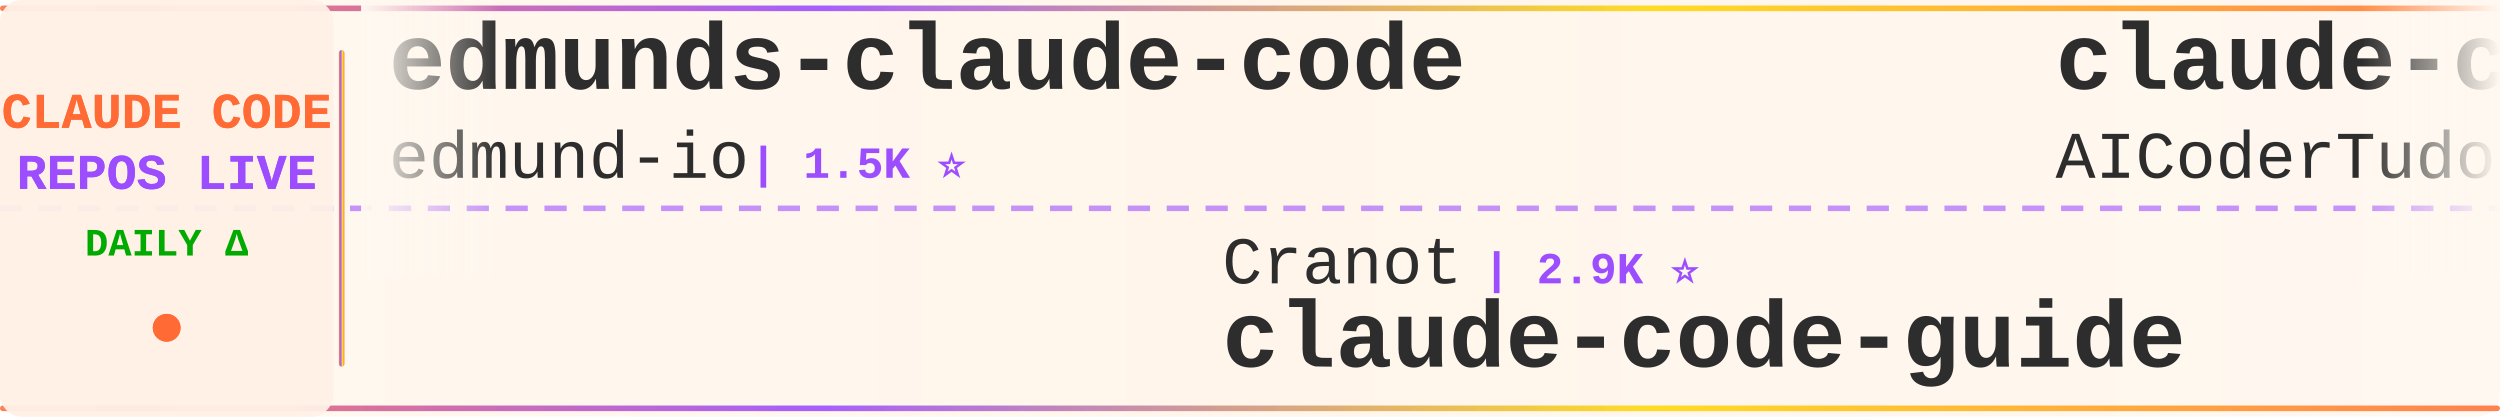
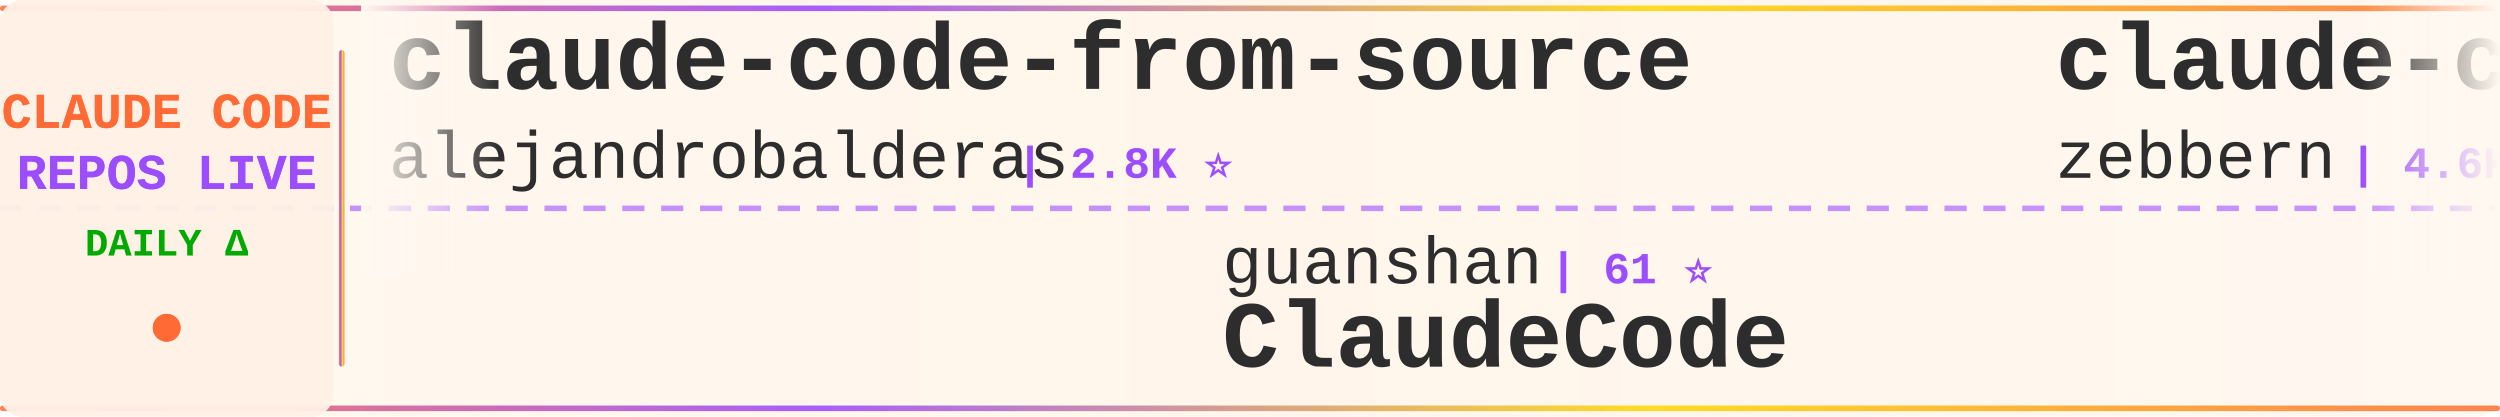
<svg xmlns="http://www.w3.org/2000/svg" width="900" height="150">
  <defs>
    <linearGradient id="tickerBg" x1="0%" y1="0%" x2="100%" y2="0%">
      <stop offset="0%" style="stop-color:#fff8f0;stop-opacity:0.98" />
      <stop offset="50%" style="stop-color:#fff5eb;stop-opacity:1" />
      <stop offset="100%" style="stop-color:#fff8f0;stop-opacity:0.98" />
    </linearGradient>
    <linearGradient id="borderGrad" x1="0%" y1="0%" x2="100%" y2="0%">
      <stop offset="0%" style="stop-color:#FF6B35;stop-opacity:0.85">
        <animate attributeName="stop-opacity" values="0.85;1;0.85" dur="2s" repeatCount="indefinite" />
      </stop>
      <stop offset="33%" style="stop-color:#9C4EFF;stop-opacity:0.9">
        <animate attributeName="stop-opacity" values="0.9;1;0.9" dur="2.2s" repeatCount="indefinite" />
      </stop>
      <stop offset="66%" style="stop-color:#FFD700;stop-opacity:0.85">
        <animate attributeName="stop-opacity" values="0.85;1;0.85" dur="1.8s" repeatCount="indefinite" />
      </stop>
      <stop offset="100%" style="stop-color:#FF6B35;stop-opacity:0.85">
        <animate attributeName="stop-opacity" values="0.85;1;0.85" dur="2s" repeatCount="indefinite" />
      </stop>
    </linearGradient>
    <filter id="textGlow">
      <feGaussianBlur stdDeviation="0.15" result="coloredBlur" />
      <feMerge>
        <feMergeNode in="coloredBlur" />
        <feMergeNode in="SourceGraphic" />
      </feMerge>
    </filter>
    <filter id="metricGlow">
      <feGaussianBlur stdDeviation="0.2" result="coloredBlur" />
      <feMerge>
        <feMergeNode in="coloredBlur" />
        <feMergeNode in="SourceGraphic" />
      </feMerge>
    </filter>
    <linearGradient id="leftFade" x1="0%" y1="0%" x2="100%" y2="0%">
      <stop offset="0%" style="stop-color:#fff8f0;stop-opacity:1" />
      <stop offset="100%" style="stop-color:#fff8f0;stop-opacity:0" />
    </linearGradient>
    <linearGradient id="rightFade" x1="0%" y1="0%" x2="100%" y2="0%">
      <stop offset="0%" style="stop-color:#fff8f0;stop-opacity:0" />
      <stop offset="100%" style="stop-color:#fff8f0;stop-opacity:1" />
    </linearGradient>
  </defs>
  <rect width="900" height="150" fill="url(#tickerBg)" rx="8" />
  <rect x="0" y="2" width="900" height="2" fill="url(#borderGrad)" rx="1" />
  <rect x="0" y="146" width="900" height="2" fill="url(#borderGrad)" rx="1" />
  <line x1="0" y1="75" x2="900" y2="75" stroke="#9C4EFF" stroke-width="2" stroke-dasharray="8 6" opacity="0.6" />
  <rect x="0" y="0" width="120" height="150" fill="#fff0e6" opacity="0.95" rx="8" />
  <text x="60" y="46" font-family="'Courier New', monospace" font-size="18" font-weight="bold" fill="#FF6B35" text-anchor="middle" filter="url(#textGlow)">
    CLAUDE CODE
  </text>
  <text x="60" y="68" font-family="'Courier New', monospace" font-size="18" font-weight="bold" fill="#9C4EFF" text-anchor="middle" filter="url(#textGlow)">
    REPOS LIVE
  </text>
  <text x="60" y="92" font-family="'Courier New', monospace" font-size="14" font-weight="bold" fill="#00aa00" text-anchor="middle">
    DAILY Δ
  </text>
  <circle cx="60" cy="118" r="5" fill="#FF6B35" filter="url(#metricGlow)">
    <animate attributeName="r" values="4;6;4" dur="1.5s" repeatCount="indefinite" />
    <animate attributeName="opacity" values="0.6;1;0.6" dur="1.5s" repeatCount="indefinite" />
  </circle>
  <rect x="122" y="18" width="2" height="114" fill="url(#borderGrad)" rx="1" />
  <clipPath id="tickerClip">
    <rect x="130" y="0" width="770" height="150" />
  </clipPath>
  <g clip-path="url(#tickerClip)">
    <g id="tickerItems">
      <animateTransform attributeName="transform" attributeType="XML" type="translate" from="0 0" to="-3000 0" dur="54s" repeatCount="indefinite" />
      <g transform="translate(0, 0)">
-         <text x="140" y="32" font-family="'Courier New', monospace" font-size="34" font-weight="bold" fill="#2d2d2d">edmunds-claude-code</text>
-         <text x="140" y="64" font-family="'Courier New', monospace" font-size="24" font-weight="normal" fill="#2d2d2d" opacity="1.0">edmund-io</text>
-         <text x="270" y="64" font-family="'Courier New', monospace" font-size="16" font-weight="bold" fill="#9C4EFF"> | 1.5K ⭐</text>
+         <text x="140" y="32" font-family="'Courier New', monospace" font-size="34" font-weight="bold" fill="#2d2d2d">claude-code-from-source</text>
+         <text x="140" y="64" font-family="'Courier New', monospace" font-size="24" font-weight="normal" fill="#2d2d2d" opacity="1.0">alejandrobalderas</text>
+         <text x="366" y="64" font-family="'Courier New', monospace" font-size="16" font-weight="bold" fill="#9C4EFF"> | 2.8K ⭐</text>
      </g>
      <g transform="translate(300, 0)">
-         <text x="140" y="102" font-family="'Courier New', monospace" font-size="24" font-weight="normal" fill="#2d2d2d" opacity="1.0">Cranot</text>
-         <text x="234" y="102" font-family="'Courier New', monospace" font-size="16" font-weight="bold" fill="#9C4EFF"> | 2.9K ⭐</text>
-         <text x="140" y="132" font-family="'Courier New', monospace" font-size="34" font-weight="bold" fill="#2d2d2d">claude-code-guide</text>
+         <text x="140" y="102" font-family="'Courier New', monospace" font-size="24" font-weight="normal" fill="#2d2d2d" opacity="1.0">guanshan</text>
+         <text x="258" y="102" font-family="'Courier New', monospace" font-size="16" font-weight="bold" fill="#9C4EFF"> | 61 ⭐</text>
+         <text x="140" y="132" font-family="'Courier New', monospace" font-size="34" font-weight="bold" fill="#2d2d2d">ClaudeCode</text>
      </g>
      <g transform="translate(600, 0)">
-         <text x="140" y="32" font-family="'Courier New', monospace" font-size="34" font-weight="bold" fill="#2d2d2d">claude-code-tudou</text>
-         <text x="140" y="64" font-family="'Courier New', monospace" font-size="24" font-weight="normal" fill="#2d2d2d" opacity="1.0">AICoderTudou</text>
-         <text x="306" y="64" font-family="'Courier New', monospace" font-size="16" font-weight="bold" fill="#9C4EFF"> | 494 ⭐</text>
+         <text x="140" y="32" font-family="'Courier New', monospace" font-size="34" font-weight="bold" fill="#2d2d2d">claude-code-guide</text>
+         <text x="140" y="64" font-family="'Courier New', monospace" font-size="24" font-weight="normal" fill="#2d2d2d" opacity="1.0">zebbern</text>
+         <text x="246" y="64" font-family="'Courier New', monospace" font-size="16" font-weight="bold" fill="#9C4EFF"> | 4.6K ⭐ -1</text>
      </g>
      <g transform="translate(900, 0)">
-         <text x="140" y="102" font-family="'Courier New', monospace" font-size="24" font-weight="normal" fill="#2d2d2d" opacity="1.0">1rgs</text>
-         <text x="210" y="102" font-family="'Courier New', monospace" font-size="16" font-weight="bold" fill="#9C4EFF"> | 3.7K ⭐</text>
-         <text x="140" y="132" font-family="'Courier New', monospace" font-size="34" font-weight="bold" fill="#2d2d2d">claude-code-proxy</text>
+         <text x="140" y="102" font-family="'Courier New', monospace" font-size="24" font-weight="normal" fill="#2d2d2d" opacity="1.0">alex000kim</text>
+         <text x="282" y="102" font-family="'Courier New', monospace" font-size="16" font-weight="bold" fill="#9C4EFF"> | 234 ⭐</text>
+         <text x="140" y="132" font-family="'Courier New', monospace" font-size="34" font-weight="bold" fill="#2d2d2d">claude-code</text>
      </g>
      <g transform="translate(1200, 0)">
-         <text x="140" y="32" font-family="'Courier New', monospace" font-size="34" font-weight="bold" fill="#2d2d2d">free-claude-code</text>
-         <text x="140" y="64" font-family="'Courier New', monospace" font-size="24" font-weight="normal" fill="#2d2d2d" opacity="1.0">Alishahryar1</text>
-         <text x="306" y="64" font-family="'Courier New', monospace" font-size="16" font-weight="bold" fill="#9C4EFF"> | 54.9K ⭐ +20</text>
+         <text x="140" y="32" font-family="'Courier New', monospace" font-size="34" font-weight="bold" fill="#2d2d2d">skills</text>
+         <text x="140" y="64" font-family="'Courier New', monospace" font-size="24" font-weight="normal" fill="#2d2d2d" opacity="1.0">anthropics</text>
+         <text x="282" y="64" font-family="'Courier New', monospace" font-size="16" font-weight="bold" fill="#9C4EFF"> | 176.3K ⭐ +35</text>
      </g>
      <g transform="translate(1500, 0)">
-         <text x="140" y="102" font-family="'Courier New', monospace" font-size="24" font-weight="normal" fill="#2d2d2d" opacity="1.0">anthropics</text>
-         <text x="282" y="102" font-family="'Courier New', monospace" font-size="16" font-weight="bold" fill="#9C4EFF"> | 145.0K ⭐ +27</text>
-         <text x="140" y="132" font-family="'Courier New', monospace" font-size="34" font-weight="bold" fill="#2d2d2d">claude-code</text>
+         <text x="140" y="102" font-family="'Courier New', monospace" font-size="24" font-weight="normal" fill="#2d2d2d" opacity="1.0">pedrohcgs</text>
+         <text x="270" y="102" font-family="'Courier New', monospace" font-size="16" font-weight="bold" fill="#9C4EFF"> | 1.6K ⭐</text>
+         <text x="140" y="132" font-family="'Courier New', monospace" font-size="34" font-weight="bold" fill="#2d2d2d">claude-code-my-workflow</text>
      </g>
      <g transform="translate(1800, 0)">
-         <text x="140" y="32" font-family="'Courier New', monospace" font-size="34" font-weight="bold" fill="#2d2d2d">claude-code-workflows</text>
-         <text x="140" y="64" font-family="'Courier New', monospace" font-size="24" font-weight="normal" fill="#2d2d2d" opacity="1.0">OneRedOak</text>
-         <text x="270" y="64" font-family="'Courier New', monospace" font-size="16" font-weight="bold" fill="#9C4EFF"> | 3.9K ⭐</text>
+         <text x="140" y="32" font-family="'Courier New', monospace" font-size="34" font-weight="bold" fill="#2d2d2d">claude_code_src</text>
+         <text x="140" y="64" font-family="'Courier New', monospace" font-size="24" font-weight="normal" fill="#2d2d2d" opacity="1.0">ponponon</text>
+         <text x="258" y="64" font-family="'Courier New', monospace" font-size="16" font-weight="bold" fill="#9C4EFF"> | 2.3K ⭐</text>
      </g>
      <g transform="translate(2100, 0)">
-         <text x="140" y="102" font-family="'Courier New', monospace" font-size="24" font-weight="normal" fill="#2d2d2d" opacity="1.0">frankbria</text>
-         <text x="270" y="102" font-family="'Courier New', monospace" font-size="16" font-weight="bold" fill="#9C4EFF"> | 9.6K ⭐</text>
-         <text x="140" y="132" font-family="'Courier New', monospace" font-size="34" font-weight="bold" fill="#2d2d2d">ralph-claude-code</text>
+         <text x="140" y="102" font-family="'Courier New', monospace" font-size="24" font-weight="normal" fill="#2d2d2d" opacity="1.0">lorryjovens-hub</text>
+         <text x="342" y="102" font-family="'Courier New', monospace" font-size="16" font-weight="bold" fill="#9C4EFF"> | 1.7K ⭐</text>
+         <text x="140" y="132" font-family="'Courier New', monospace" font-size="34" font-weight="bold" fill="#2d2d2d">claude-code-rust</text>
      </g>
      <g transform="translate(2400, 0)">
-         <text x="140" y="32" font-family="'Courier New', monospace" font-size="34" font-weight="bold" fill="#2d2d2d">claude-code-cli</text>
-         <text x="140" y="64" font-family="'Courier New', monospace" font-size="24" font-weight="normal" fill="#2d2d2d" opacity="1.0">huangserva</text>
-         <text x="282" y="64" font-family="'Courier New', monospace" font-size="16" font-weight="bold" fill="#9C4EFF"> | 628 ⭐</text>
+         <text x="140" y="32" font-family="'Courier New', monospace" font-size="34" font-weight="bold" fill="#2d2d2d">claude-code-hooks-master...</text>
+         <text x="140" y="64" font-family="'Courier New', monospace" font-size="24" font-weight="normal" fill="#2d2d2d" opacity="1.0">disler</text>
+         <text x="234" y="64" font-family="'Courier New', monospace" font-size="16" font-weight="bold" fill="#9C4EFF"> | 3.9K ⭐</text>
      </g>
      <g transform="translate(2700, 0)">
-         <text x="140" y="102" font-family="'Courier New', monospace" font-size="24" font-weight="normal" fill="#2d2d2d" opacity="1.0">krusemediallc</text>
-         <text x="318" y="102" font-family="'Courier New', monospace" font-size="16" font-weight="bold" fill="#9C4EFF"> | 1.5K ⭐</text>
-         <text x="140" y="132" font-family="'Courier New', monospace" font-size="34" font-weight="bold" fill="#2d2d2d">arcads-claude-code</text>
+         <text x="140" y="102" font-family="'Courier New', monospace" font-size="24" font-weight="normal" fill="#2d2d2d" opacity="1.0">overwirehq</text>
+         <text x="282" y="102" font-family="'Courier New', monospace" font-size="16" font-weight="bold" fill="#9C4EFF"> | 2.8K ⭐</text>
+         <text x="140" y="132" font-family="'Courier New', monospace" font-size="34" font-weight="bold" fill="#2d2d2d">claude-code-telegram</text>
      </g>
      <g transform="translate(3000, 0)">
-         <text x="140" y="32" font-family="'Courier New', monospace" font-size="34" font-weight="bold" fill="#2d2d2d">edmunds-claude-code</text>
-         <text x="140" y="64" font-family="'Courier New', monospace" font-size="24" font-weight="normal" fill="#2d2d2d" opacity="1.0">edmund-io</text>
-         <text x="270" y="64" font-family="'Courier New', monospace" font-size="16" font-weight="bold" fill="#9C4EFF"> | 1.5K ⭐</text>
+         <text x="140" y="32" font-family="'Courier New', monospace" font-size="34" font-weight="bold" fill="#2d2d2d">claude-code-from-source</text>
+         <text x="140" y="64" font-family="'Courier New', monospace" font-size="24" font-weight="normal" fill="#2d2d2d" opacity="1.0">alejandrobalderas</text>
+         <text x="366" y="64" font-family="'Courier New', monospace" font-size="16" font-weight="bold" fill="#9C4EFF"> | 2.8K ⭐</text>
      </g>
      <g transform="translate(3300, 0)">
-         <text x="140" y="102" font-family="'Courier New', monospace" font-size="24" font-weight="normal" fill="#2d2d2d" opacity="1.0">Cranot</text>
-         <text x="234" y="102" font-family="'Courier New', monospace" font-size="16" font-weight="bold" fill="#9C4EFF"> | 2.9K ⭐</text>
-         <text x="140" y="132" font-family="'Courier New', monospace" font-size="34" font-weight="bold" fill="#2d2d2d">claude-code-guide</text>
+         <text x="140" y="102" font-family="'Courier New', monospace" font-size="24" font-weight="normal" fill="#2d2d2d" opacity="1.0">guanshan</text>
+         <text x="258" y="102" font-family="'Courier New', monospace" font-size="16" font-weight="bold" fill="#9C4EFF"> | 61 ⭐</text>
+         <text x="140" y="132" font-family="'Courier New', monospace" font-size="34" font-weight="bold" fill="#2d2d2d">ClaudeCode</text>
      </g>
      <g transform="translate(3600, 0)">
-         <text x="140" y="32" font-family="'Courier New', monospace" font-size="34" font-weight="bold" fill="#2d2d2d">claude-code-tudou</text>
-         <text x="140" y="64" font-family="'Courier New', monospace" font-size="24" font-weight="normal" fill="#2d2d2d" opacity="1.0">AICoderTudou</text>
-         <text x="306" y="64" font-family="'Courier New', monospace" font-size="16" font-weight="bold" fill="#9C4EFF"> | 494 ⭐</text>
+         <text x="140" y="32" font-family="'Courier New', monospace" font-size="34" font-weight="bold" fill="#2d2d2d">claude-code-guide</text>
+         <text x="140" y="64" font-family="'Courier New', monospace" font-size="24" font-weight="normal" fill="#2d2d2d" opacity="1.0">zebbern</text>
+         <text x="246" y="64" font-family="'Courier New', monospace" font-size="16" font-weight="bold" fill="#9C4EFF"> | 4.6K ⭐ -1</text>
      </g>
      <g transform="translate(3900, 0)">
-         <text x="140" y="102" font-family="'Courier New', monospace" font-size="24" font-weight="normal" fill="#2d2d2d" opacity="1.0">1rgs</text>
-         <text x="210" y="102" font-family="'Courier New', monospace" font-size="16" font-weight="bold" fill="#9C4EFF"> | 3.7K ⭐</text>
-         <text x="140" y="132" font-family="'Courier New', monospace" font-size="34" font-weight="bold" fill="#2d2d2d">claude-code-proxy</text>
+         <text x="140" y="102" font-family="'Courier New', monospace" font-size="24" font-weight="normal" fill="#2d2d2d" opacity="1.0">alex000kim</text>
+         <text x="282" y="102" font-family="'Courier New', monospace" font-size="16" font-weight="bold" fill="#9C4EFF"> | 234 ⭐</text>
+         <text x="140" y="132" font-family="'Courier New', monospace" font-size="34" font-weight="bold" fill="#2d2d2d">claude-code</text>
      </g>
    </g>
  </g>
  <rect x="130" y="0" width="50" height="100" fill="url(#leftFade)" />
  <rect x="850" y="0" width="50" height="100" fill="url(#rightFade)" />
</svg>
